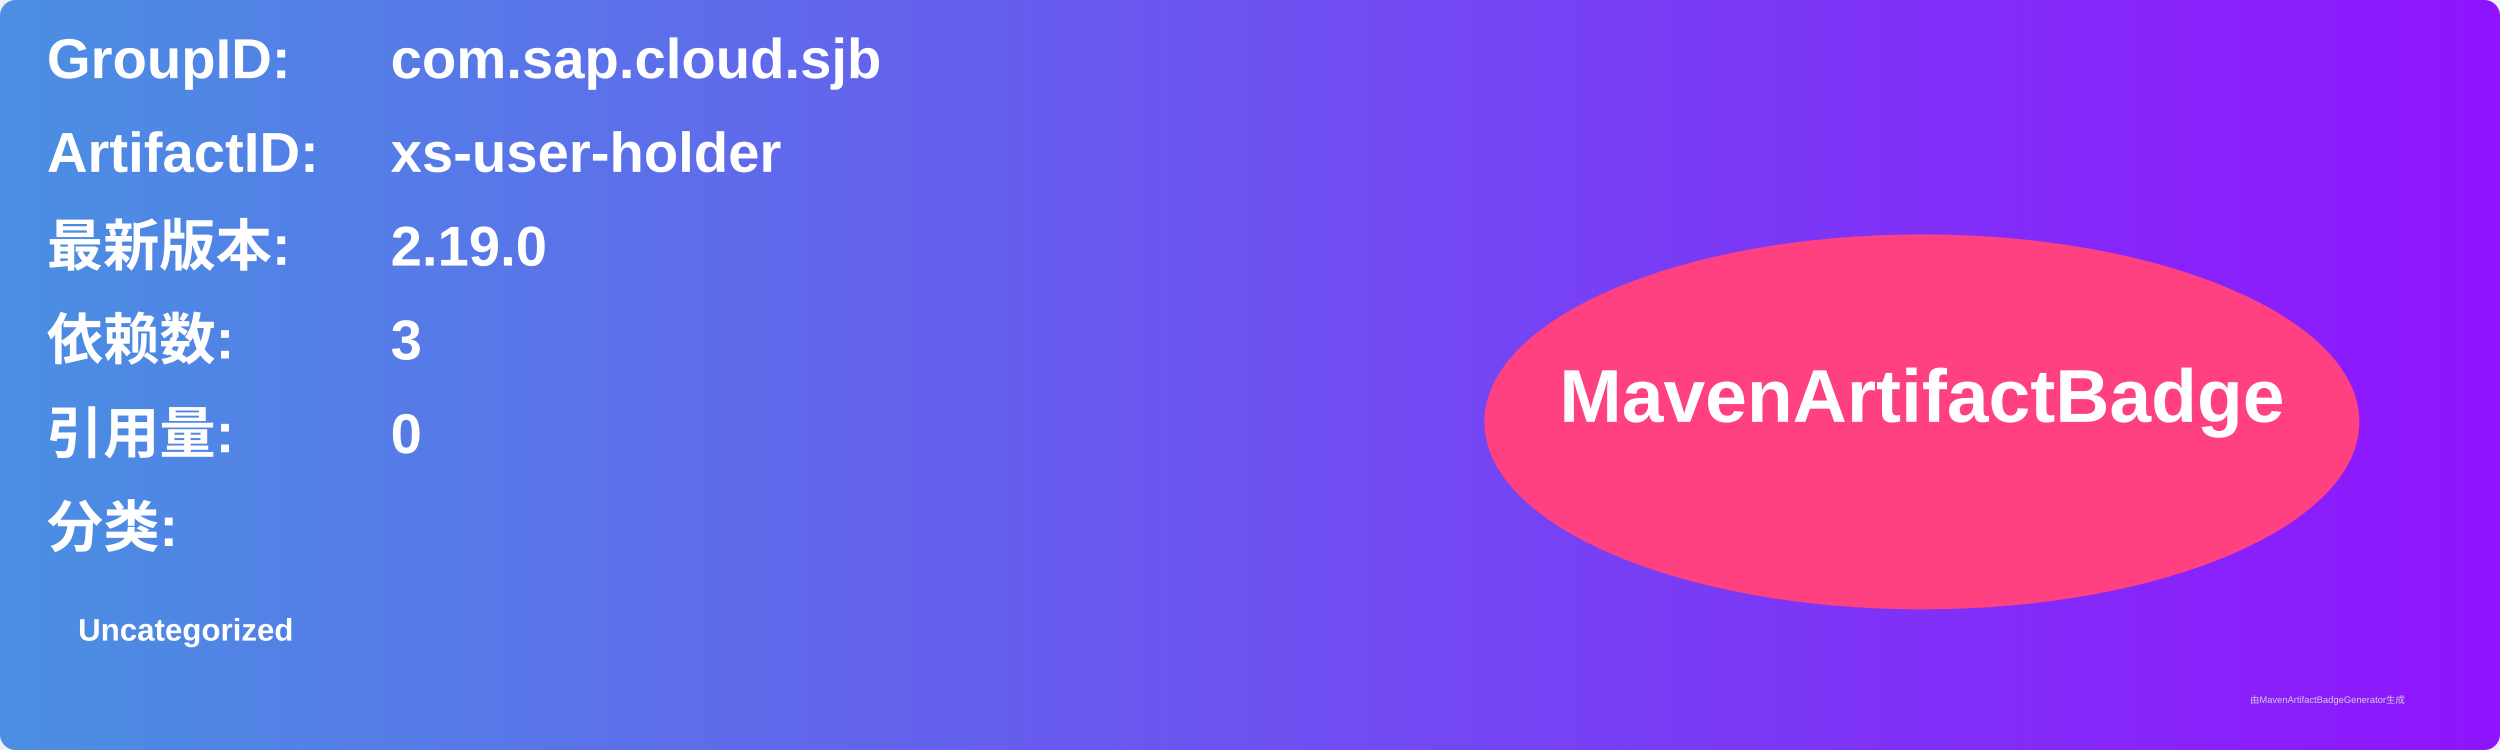
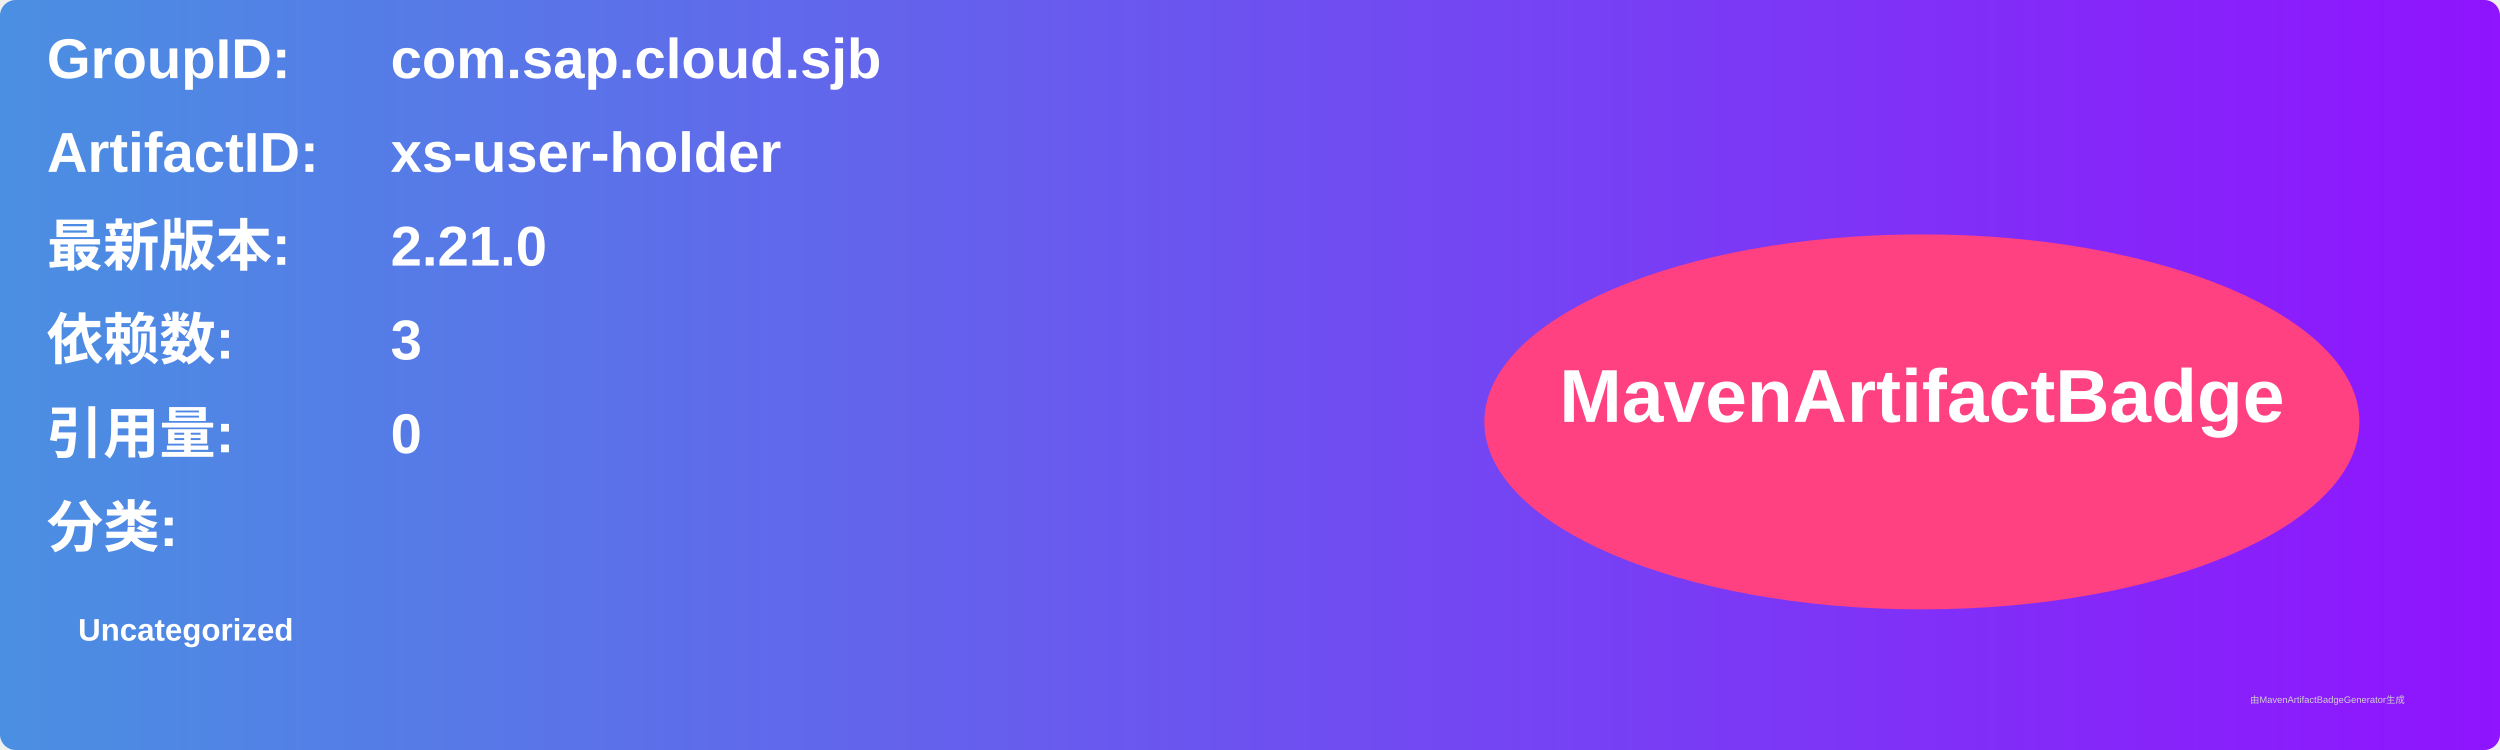
<svg xmlns="http://www.w3.org/2000/svg" width="800" height="240" viewBox="0 0 800 240">
  <linearGradient id="grad" x1="0%" y1="0%" x2="100%" y2="0%">
    <stop offset="0%" stop-color="#4a90e2" />
    <stop offset="100%" stop-color="#9013fe" />
  </linearGradient>
  <rect width="100%" height="100%" rx="5" ry="5" fill="url(#grad)" />
  <g transform="translate(15, 15)">
    <text x="0" y="10" font-family="Arial" font-size="18" fill="white" font-weight="bold" width="260">GroupID:</text>
    <text x="110" y="10" font-family="Arial" font-size="18" fill="white" font-weight="bold" width="460">com.sap.cloud.sjb</text>
    <text x="0" y="40" font-family="Arial" font-size="18" fill="white" font-weight="bold" width="260">ArtifactID:</text>
    <text x="110" y="40" font-family="Arial" font-size="18" fill="white" font-weight="bold" width="460">xs-user-holder</text>
    <text x="0" y="70" font-family="Arial" font-size="18" fill="white" font-weight="bold">最新版本:</text>
    <text x="110" y="70" font-family="Arial" font-size="18" fill="white" font-weight="bold">
-       <tspan font-weight="bold">2.19.0</tspan>
+       <tspan font-weight="bold">2.21.0</tspan>
    </text>
    <text x="0" y="100" font-family="Arial" font-size="18" fill="white" font-weight="bold">依赖数: </text>
    <text x="110" y="100" font-family="Arial" font-size="18" fill="white">
      <tspan font-weight="bold">3</tspan>
    </text>
    <text x="0" y="130" font-family="Arial" font-size="18" fill="white" font-weight="bold">引用量: </text>
    <text x="110" y="130" font-family="Arial" font-size="18" fill="white">
      <tspan font-weight="bold">0</tspan>
    </text>
    <text x="0" y="160" font-family="Arial" font-size="18" fill="white" font-weight="bold">分类:</text>
    <text x="10" y="190" font-family="Arial" font-size="10" fill="white">
      <tspan font-weight="bold">Uncategorized</tspan>
    </text>
    <ellipse cx="600" cy="120" rx="140" ry="60" fill="#ff4081" />
    <text x="600" y="120" text-anchor="middle" font-family="Arial" font-size="24" fill="white" font-weight="bold">MavenArtifactBadge</text>
  </g>
  <text x="720" y="225" font-family="Arial" font-size="3" fill="#d0d0d0">由MavenArtifactBadgeGenerator生成</text>
</svg>
